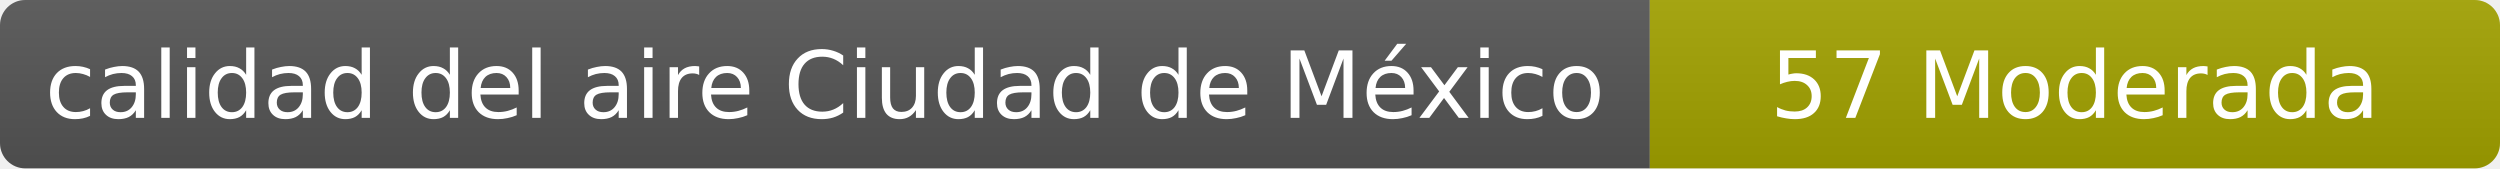
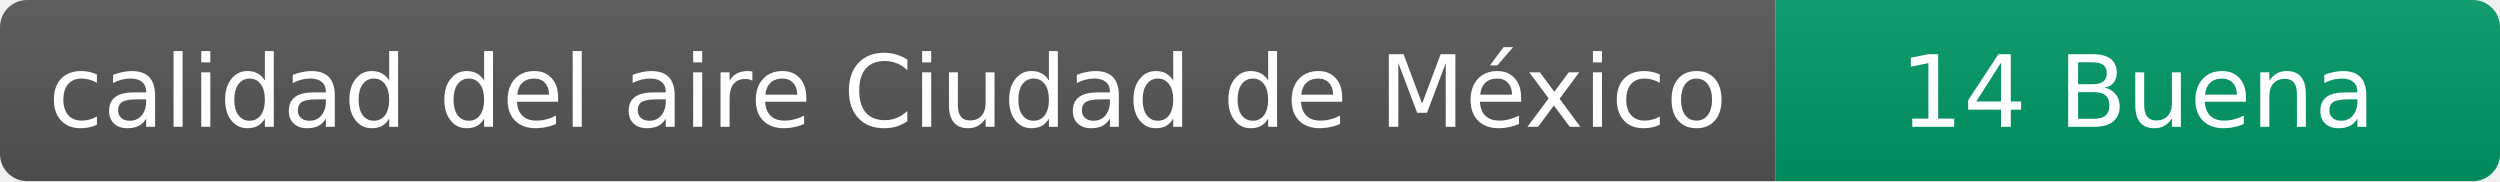
- <svg xmlns="http://www.w3.org/2000/svg" width="297" height="20" role="img" aria-label="calidad del aire: 57 Moderada">
+ <svg xmlns="http://www.w3.org/2000/svg" width="276" height="20" role="img" aria-label="calidad del aire: 14 Buena">
  <linearGradient id="s" x2="0" y2="100%">
    <stop offset="0" stop-color="#bbb" stop-opacity=".1" />
    <stop offset="1" stop-opacity=".1" />
  </linearGradient>
  <clipPath id="r">
-     <rect width="297" height="20" rx="3" fill="#fff" />
+     <rect width="276" height="20" rx="3" fill="#fff" />
  </clipPath>
  <g clip-path="url(#r)">
    <rect width="196" height="20" fill="#555" />
-     <rect x="196" width="101" height="20" fill="#a3a300" />
-     <rect width="297" height="20" fill="url(#s)" />
+     <rect x="196" width="80" height="20" fill="#009966" />
+     <rect width="276" height="20" fill="url(#s)" />
  </g>
  <g fill="#fff" text-anchor="middle" font-family="Verdana,Geneva,DejaVu Sans,sans-serif" font-size="11">
    <text x="98" y="14">calidad del aire Ciudad de México</text>
-     <text x="246.5" y="14">57 Moderada</text>
+     <text x="236" y="14">14 Buena</text>
  </g>
</svg>
